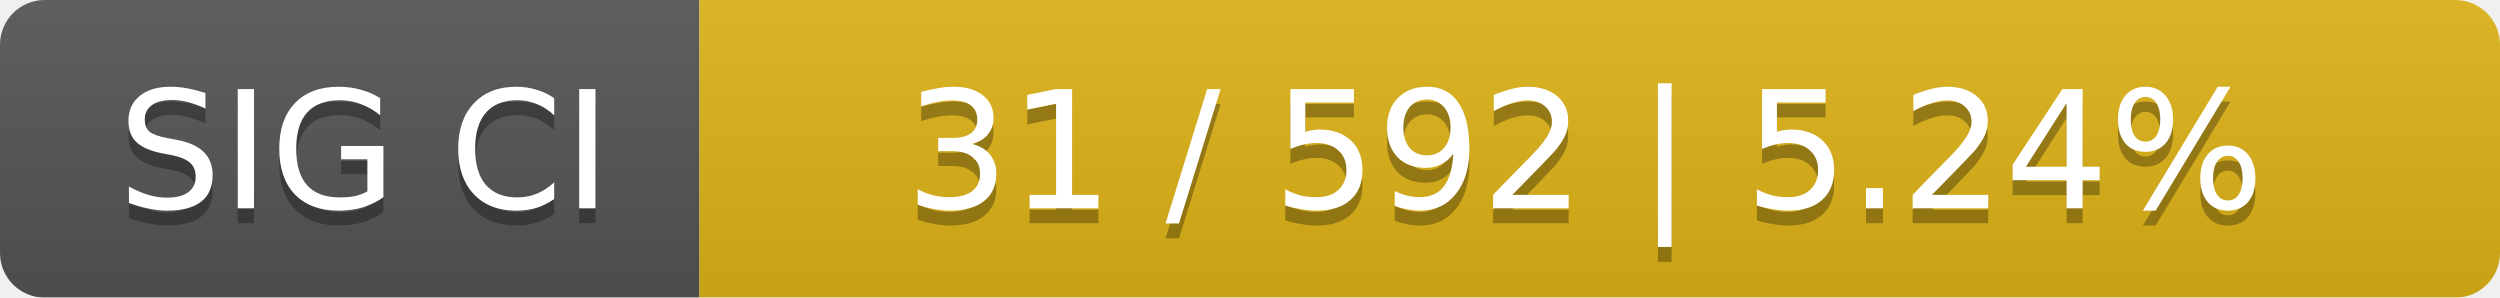
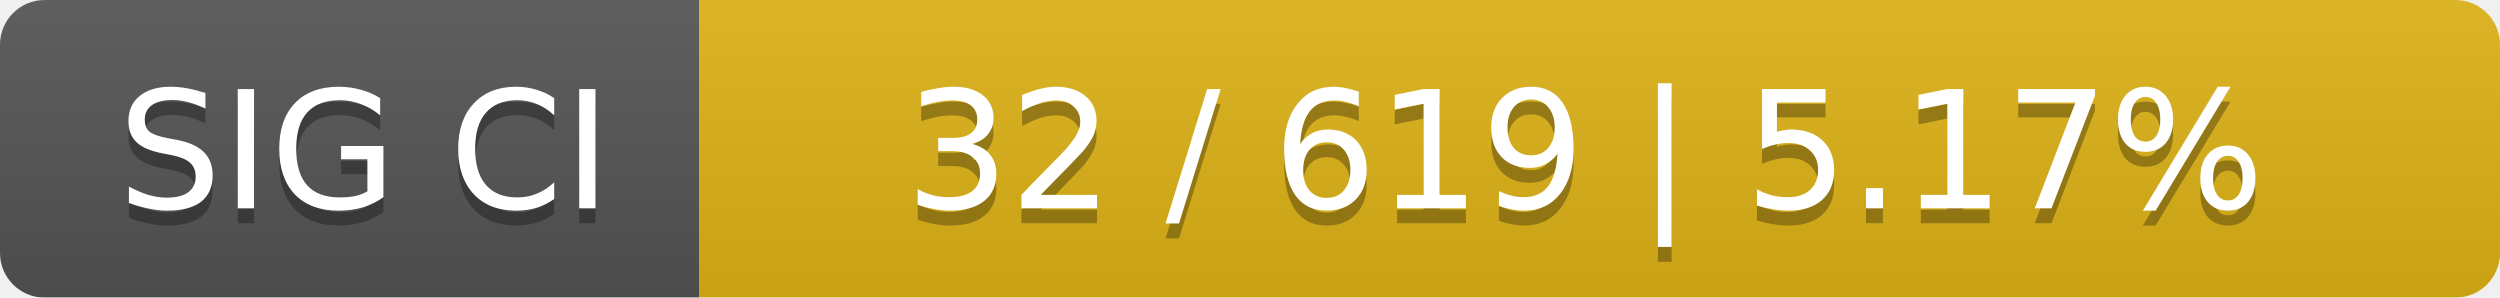
<svg xmlns="http://www.w3.org/2000/svg" width="168" height="20">
  <linearGradient id="smooth" x2="0" y2="100%">
    <stop offset="0" stop-color="#bbb" stop-opacity=".1" />
    <stop offset="1" stop-opacity=".1" />
  </linearGradient>
  <mask id="round">
    <rect width="168" height="20" rx="3" fill="#fff" />
  </mask>
  <g mask="url(#round)">
    <rect width="47" height="20" fill="#555" />
    <rect x="47" width="121" height="20" fill="#dfb317" />
    <rect width="168" height="20" fill="url(#smooth)" />
  </g>
  <g fill="#fff" text-anchor="middle" font-family="DejaVu Sans,Verdana,Geneva,sans-serif" font-size="11">
    <text x="24.5" y="15" fill="#010101" fill-opacity=".3">SIG CI</text>
    <text x="24.5" y="14">SIG CI</text>
-     <text x="106.5" y="15" fill="#010101" fill-opacity=".3">31 / 592    |    5.24%</text>
-     <text x="106.5" y="14">31 / 592    |    5.24%</text>
+     <text x="106.5" y="15" fill="#010101" fill-opacity=".3">32 / 619    |    5.17%</text>
+     <text x="106.5" y="14">32 / 619    |    5.17%</text>
  </g>
</svg>
